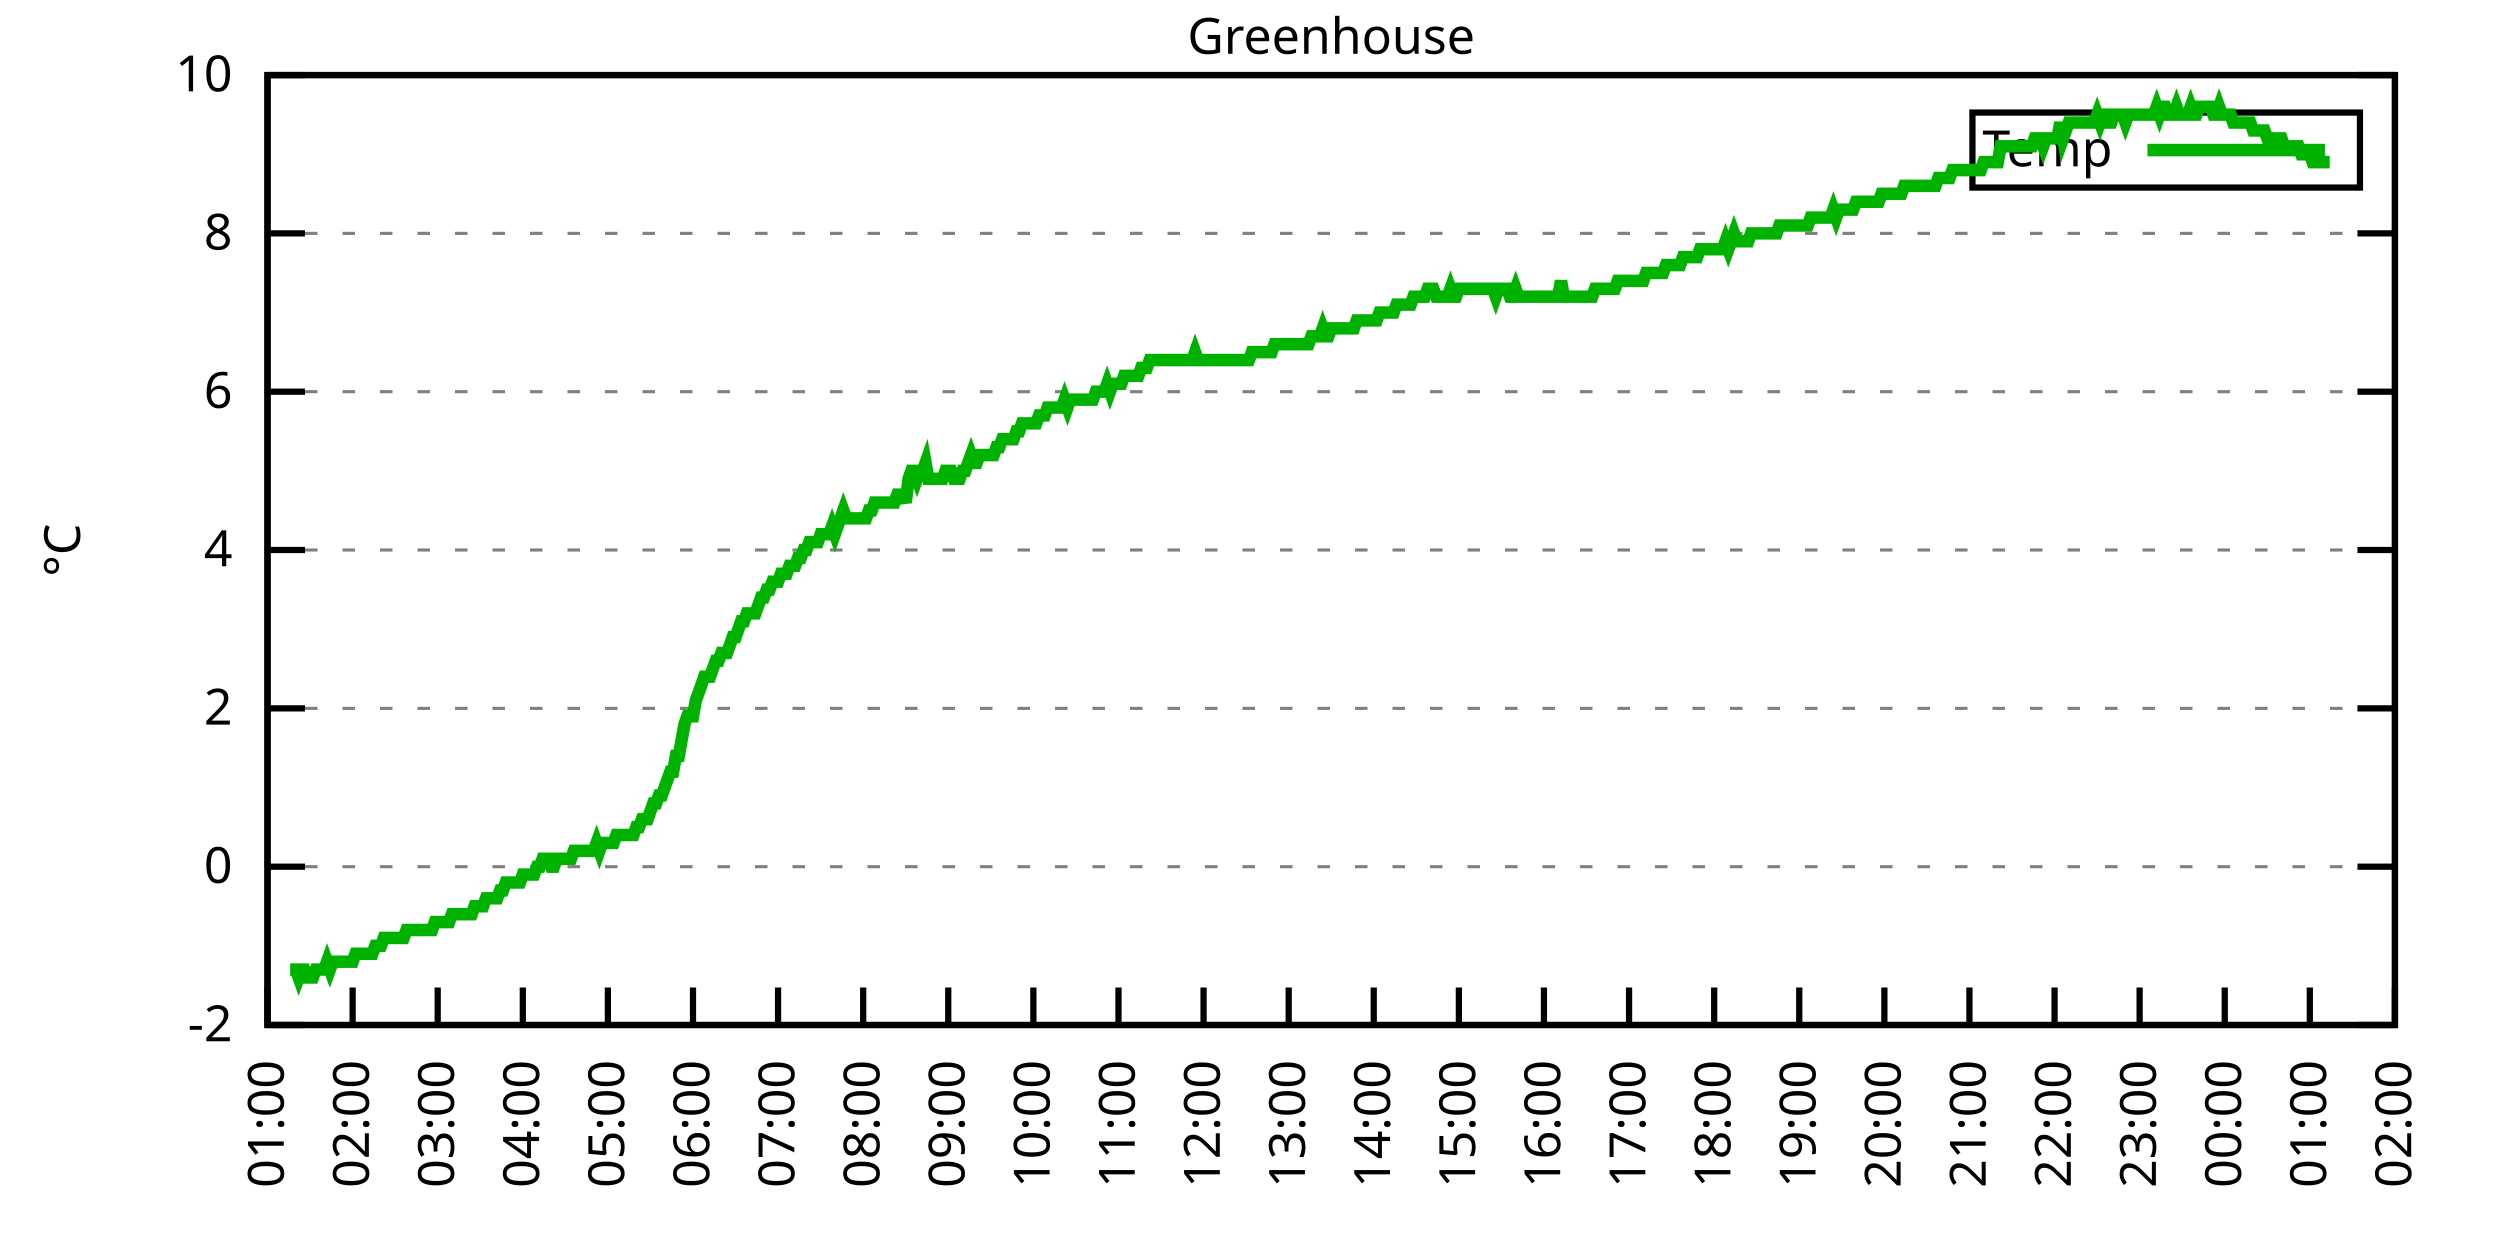
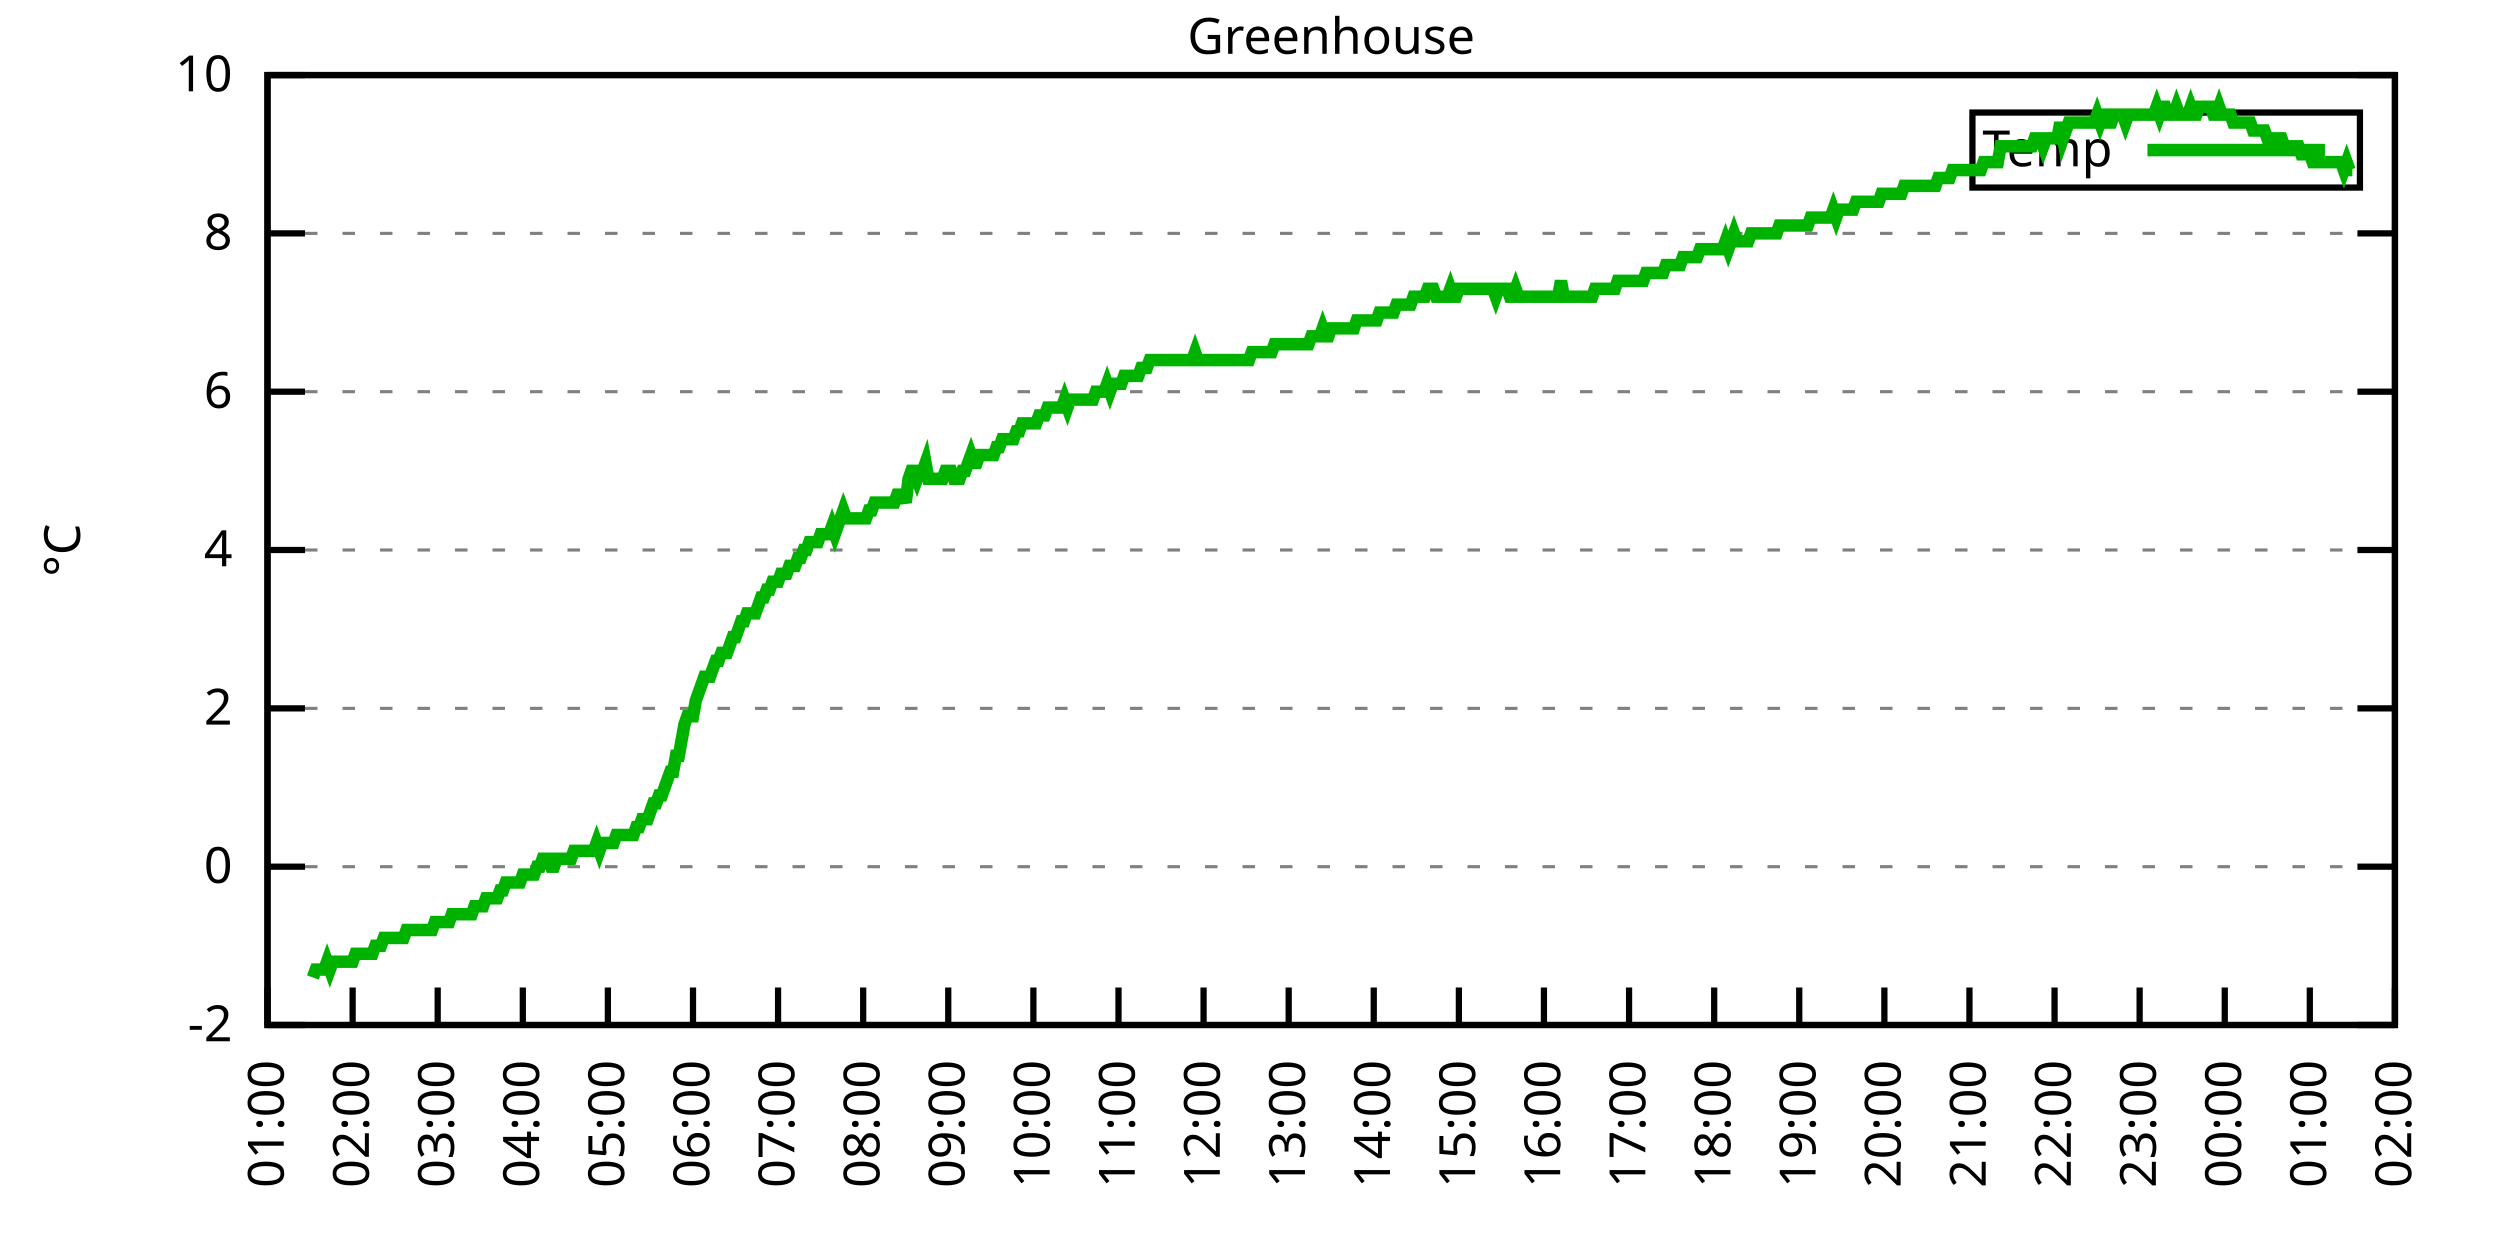
<svg xmlns="http://www.w3.org/2000/svg" xmlns:xlink="http://www.w3.org/1999/xlink" width="400" height="200" viewBox="0 0 400 200">
  <g id="gnuplot_canvas">
    <rect x="0" y="0" width="400" height="200" fill="none" />
    <defs>
      <circle id="gpDot" r="0.5" stroke-width="0.5" stroke="currentColor" />
      <path id="gpPt0" stroke-width="0.333" stroke="currentColor" d="M-1,0 h2 M0,-1 v2" />
      <path id="gpPt1" stroke-width="0.333" stroke="currentColor" d="M-1,-1 L1,1 M1,-1 L-1,1" />
      <path id="gpPt2" stroke-width="0.333" stroke="currentColor" d="M-1,0 L1,0 M0,-1 L0,1 M-1,-1 L1,1 M-1,1 L1,-1" />
      <rect id="gpPt3" stroke-width="0.333" stroke="currentColor" x="-1" y="-1" width="2" height="2" />
      <rect id="gpPt4" stroke-width="0.333" stroke="currentColor" fill="currentColor" x="-1" y="-1" width="2" height="2" />
      <circle id="gpPt5" stroke-width="0.333" stroke="currentColor" cx="0" cy="0" r="1" />
      <use xlink:href="#gpPt5" id="gpPt6" fill="currentColor" stroke="none" />
      <path id="gpPt7" stroke-width="0.333" stroke="currentColor" d="M0,-1.33 L-1.33,0.67 L1.33,0.67 z" />
      <use xlink:href="#gpPt7" id="gpPt8" fill="currentColor" stroke="none" />
      <use xlink:href="#gpPt7" id="gpPt9" stroke="currentColor" transform="rotate(180)" />
      <use xlink:href="#gpPt9" id="gpPt10" fill="currentColor" stroke="none" />
      <use xlink:href="#gpPt3" id="gpPt11" stroke="currentColor" transform="rotate(45)" />
      <use xlink:href="#gpPt11" id="gpPt12" fill="currentColor" stroke="none" />
      <path id="gpPt13" stroke-width="0.333" stroke="currentColor" d="M0,1.330 L1.265,0.411 L0.782,-1.067 L-0.782,-1.076 L-1.265,0.411 z" />
      <use xlink:href="#gpPt13" id="gpPt14" fill="currentColor" stroke="none" />
      <filter id="textbox" filterUnits="objectBoundingBox" x="0" y="0" height="1" width="1">
        <feFlood flood-color="white" flood-opacity="1" result="bgnd" />
        <feComposite in="SourceGraphic" in2="bgnd" operator="atop" />
      </filter>
      <filter id="greybox" filterUnits="objectBoundingBox" x="0" y="0" height="1" width="1">
        <feFlood flood-color="lightgrey" flood-opacity="1" result="grey" />
        <feComposite in="SourceGraphic" in2="grey" operator="atop" />
      </filter>
    </defs>
    <g fill="none" color="white" stroke="currentColor" stroke-width="1.00" stroke-linecap="butt" stroke-linejoin="miter">
</g>
    <g fill="none" color="black" stroke="currentColor" stroke-width="1.00" stroke-linecap="butt" stroke-linejoin="miter">
      <g stroke="none" shape-rendering="crispEdges">
        <polygon fill="rgb(255, 255, 255)" points="42.80,164.00 383.18,164.00 383.18,12.02 42.80,12.02 " />
      </g>
    </g>
    <g fill="none" color="black" stroke="currentColor" stroke-width="1.00" stroke-linecap="butt" stroke-linejoin="miter">
</g>
    <g fill="none" color="black" stroke="black" stroke-width="0.50" stroke-linecap="butt" stroke-linejoin="miter">
</g>
    <g fill="none" color="gray" stroke="currentColor" stroke-width="0.50" stroke-linecap="butt" stroke-linejoin="miter">
      <path stroke="gray" stroke-dasharray="2,4" class="gridline" d="M42.80,164.00 L383.19,164.00  " />
    </g>
    <g fill="none" color="gray" stroke="gray" stroke-width="1.00" stroke-linecap="butt" stroke-linejoin="miter">
</g>
    <g fill="none" color="black" stroke="currentColor" stroke-width="1.00" stroke-linecap="butt" stroke-linejoin="miter">
      <path stroke="black" d="M42.80,164.00 L48.80,164.00 M383.19,164.00 L377.19,164.00  " />
      <g transform="translate(37.20,166.60)" stroke="none" fill="black" font-family="Sans" font-size="8.00" text-anchor="end">
        <text>
          <tspan font-family="Sans">-2</tspan>
        </text>
      </g>
    </g>
    <g fill="none" color="black" stroke="currentColor" stroke-width="1.00" stroke-linecap="butt" stroke-linejoin="miter">
</g>
    <g fill="none" color="black" stroke="black" stroke-width="0.50" stroke-linecap="butt" stroke-linejoin="miter">
</g>
    <g fill="none" color="gray" stroke="currentColor" stroke-width="0.50" stroke-linecap="butt" stroke-linejoin="miter">
      <path stroke="gray" stroke-dasharray="2,4" class="gridline" d="M42.80,138.67 L383.19,138.67  " />
    </g>
    <g fill="none" color="gray" stroke="gray" stroke-width="1.00" stroke-linecap="butt" stroke-linejoin="miter">
</g>
    <g fill="none" color="black" stroke="currentColor" stroke-width="1.00" stroke-linecap="butt" stroke-linejoin="miter">
      <path stroke="black" d="M42.80,138.67 L48.80,138.67 M383.19,138.67 L377.19,138.67  " />
      <g transform="translate(37.20,141.27)" stroke="none" fill="black" font-family="Sans" font-size="8.00" text-anchor="end">
        <text>
          <tspan font-family="Sans"> 0</tspan>
        </text>
      </g>
    </g>
    <g fill="none" color="black" stroke="currentColor" stroke-width="1.00" stroke-linecap="butt" stroke-linejoin="miter">
</g>
    <g fill="none" color="black" stroke="black" stroke-width="0.50" stroke-linecap="butt" stroke-linejoin="miter">
</g>
    <g fill="none" color="gray" stroke="currentColor" stroke-width="0.50" stroke-linecap="butt" stroke-linejoin="miter">
      <path stroke="gray" stroke-dasharray="2,4" class="gridline" d="M42.80,113.34 L383.19,113.34  " />
    </g>
    <g fill="none" color="gray" stroke="gray" stroke-width="1.00" stroke-linecap="butt" stroke-linejoin="miter">
</g>
    <g fill="none" color="black" stroke="currentColor" stroke-width="1.00" stroke-linecap="butt" stroke-linejoin="miter">
      <path stroke="black" d="M42.80,113.34 L48.80,113.34 M383.19,113.34 L377.19,113.34  " />
      <g transform="translate(37.20,115.94)" stroke="none" fill="black" font-family="Sans" font-size="8.00" text-anchor="end">
        <text>
          <tspan font-family="Sans"> 2</tspan>
        </text>
      </g>
    </g>
    <g fill="none" color="black" stroke="currentColor" stroke-width="1.00" stroke-linecap="butt" stroke-linejoin="miter">
</g>
    <g fill="none" color="black" stroke="black" stroke-width="0.50" stroke-linecap="butt" stroke-linejoin="miter">
</g>
    <g fill="none" color="gray" stroke="currentColor" stroke-width="0.50" stroke-linecap="butt" stroke-linejoin="miter">
      <path stroke="gray" stroke-dasharray="2,4" class="gridline" d="M42.80,88.00 L383.19,88.00  " />
    </g>
    <g fill="none" color="gray" stroke="gray" stroke-width="1.00" stroke-linecap="butt" stroke-linejoin="miter">
</g>
    <g fill="none" color="black" stroke="currentColor" stroke-width="1.00" stroke-linecap="butt" stroke-linejoin="miter">
      <path stroke="black" d="M42.80,88.00 L48.80,88.00 M383.19,88.00 L377.19,88.00  " />
      <g transform="translate(37.20,90.60)" stroke="none" fill="black" font-family="Sans" font-size="8.00" text-anchor="end">
        <text>
          <tspan font-family="Sans"> 4</tspan>
        </text>
      </g>
    </g>
    <g fill="none" color="black" stroke="currentColor" stroke-width="1.00" stroke-linecap="butt" stroke-linejoin="miter">
</g>
    <g fill="none" color="black" stroke="black" stroke-width="0.50" stroke-linecap="butt" stroke-linejoin="miter">
</g>
    <g fill="none" color="gray" stroke="currentColor" stroke-width="0.50" stroke-linecap="butt" stroke-linejoin="miter">
      <path stroke="gray" stroke-dasharray="2,4" class="gridline" d="M42.80,62.67 L383.19,62.67  " />
    </g>
    <g fill="none" color="gray" stroke="gray" stroke-width="1.00" stroke-linecap="butt" stroke-linejoin="miter">
</g>
    <g fill="none" color="black" stroke="currentColor" stroke-width="1.00" stroke-linecap="butt" stroke-linejoin="miter">
      <path stroke="black" d="M42.80,62.67 L48.80,62.67 M383.19,62.67 L377.19,62.67  " />
      <g transform="translate(37.20,65.27)" stroke="none" fill="black" font-family="Sans" font-size="8.00" text-anchor="end">
        <text>
          <tspan font-family="Sans"> 6</tspan>
        </text>
      </g>
    </g>
    <g fill="none" color="black" stroke="currentColor" stroke-width="1.00" stroke-linecap="butt" stroke-linejoin="miter">
</g>
    <g fill="none" color="black" stroke="black" stroke-width="0.50" stroke-linecap="butt" stroke-linejoin="miter">
</g>
    <g fill="none" color="gray" stroke="currentColor" stroke-width="0.50" stroke-linecap="butt" stroke-linejoin="miter">
      <path stroke="gray" stroke-dasharray="2,4" class="gridline" d="M42.80,37.34 L383.19,37.34  " />
    </g>
    <g fill="none" color="gray" stroke="gray" stroke-width="1.00" stroke-linecap="butt" stroke-linejoin="miter">
</g>
    <g fill="none" color="black" stroke="currentColor" stroke-width="1.00" stroke-linecap="butt" stroke-linejoin="miter">
      <path stroke="black" d="M42.80,37.34 L48.80,37.34 M383.19,37.34 L377.19,37.34  " />
      <g transform="translate(37.20,39.94)" stroke="none" fill="black" font-family="Sans" font-size="8.00" text-anchor="end">
        <text>
          <tspan font-family="Sans"> 8</tspan>
        </text>
      </g>
    </g>
    <g fill="none" color="black" stroke="currentColor" stroke-width="1.00" stroke-linecap="butt" stroke-linejoin="miter">
</g>
    <g fill="none" color="black" stroke="black" stroke-width="0.50" stroke-linecap="butt" stroke-linejoin="miter">
</g>
    <g fill="none" color="gray" stroke="currentColor" stroke-width="0.50" stroke-linecap="butt" stroke-linejoin="miter">
      <path stroke="gray" stroke-dasharray="2,4" class="gridline" d="M42.80,12.01 L383.19,12.01  " />
    </g>
    <g fill="none" color="gray" stroke="gray" stroke-width="1.00" stroke-linecap="butt" stroke-linejoin="miter">
</g>
    <g fill="none" color="black" stroke="currentColor" stroke-width="1.00" stroke-linecap="butt" stroke-linejoin="miter">
      <path stroke="black" d="M42.80,12.01 L48.80,12.01 M383.19,12.01 L377.19,12.01  " />
      <g transform="translate(37.20,14.61)" stroke="none" fill="black" font-family="Sans" font-size="8.00" text-anchor="end">
        <text>
          <tspan font-family="Sans"> 10</tspan>
        </text>
      </g>
    </g>
    <g fill="none" color="black" stroke="currentColor" stroke-width="1.00" stroke-linecap="butt" stroke-linejoin="miter">
      <path stroke="black" d="M42.80,164.00 L42.80,158.00  " />
      <g transform="translate(45.40,169.60) rotate(270.00)" stroke="none" fill="black" font-family="Sans" font-size="8.00" text-anchor="end">
        <text>
          <tspan font-family="Sans">01:00</tspan>
        </text>
      </g>
    </g>
    <g fill="none" color="black" stroke="currentColor" stroke-width="1.00" stroke-linecap="butt" stroke-linejoin="miter">
      <path stroke="black" d="M56.42,164.00 L56.42,158.00  " />
      <g transform="translate(59.02,169.60) rotate(270.00)" stroke="none" fill="black" font-family="Sans" font-size="8.00" text-anchor="end">
        <text>
          <tspan font-family="Sans">02:00</tspan>
        </text>
      </g>
    </g>
    <g fill="none" color="black" stroke="currentColor" stroke-width="1.00" stroke-linecap="butt" stroke-linejoin="miter">
      <path stroke="black" d="M70.03,164.00 L70.03,158.00  " />
      <g transform="translate(72.63,169.60) rotate(270.00)" stroke="none" fill="black" font-family="Sans" font-size="8.00" text-anchor="end">
        <text>
          <tspan font-family="Sans">03:00</tspan>
        </text>
      </g>
    </g>
    <g fill="none" color="black" stroke="currentColor" stroke-width="1.00" stroke-linecap="butt" stroke-linejoin="miter">
      <path stroke="black" d="M83.65,164.00 L83.65,158.00  " />
      <g transform="translate(86.25,169.60) rotate(270.00)" stroke="none" fill="black" font-family="Sans" font-size="8.00" text-anchor="end">
        <text>
          <tspan font-family="Sans">04:00</tspan>
        </text>
      </g>
    </g>
    <g fill="none" color="black" stroke="currentColor" stroke-width="1.00" stroke-linecap="butt" stroke-linejoin="miter">
      <path stroke="black" d="M97.26,164.00 L97.26,158.00  " />
      <g transform="translate(99.86,169.60) rotate(270.00)" stroke="none" fill="black" font-family="Sans" font-size="8.00" text-anchor="end">
        <text>
          <tspan font-family="Sans">05:00</tspan>
        </text>
      </g>
    </g>
    <g fill="none" color="black" stroke="currentColor" stroke-width="1.00" stroke-linecap="butt" stroke-linejoin="miter">
      <path stroke="black" d="M110.88,164.00 L110.88,158.00  " />
      <g transform="translate(113.48,169.60) rotate(270.00)" stroke="none" fill="black" font-family="Sans" font-size="8.00" text-anchor="end">
        <text>
          <tspan font-family="Sans">06:00</tspan>
        </text>
      </g>
    </g>
    <g fill="none" color="black" stroke="currentColor" stroke-width="1.00" stroke-linecap="butt" stroke-linejoin="miter">
      <path stroke="black" d="M124.49,164.00 L124.49,158.00  " />
      <g transform="translate(127.09,169.60) rotate(270.00)" stroke="none" fill="black" font-family="Sans" font-size="8.00" text-anchor="end">
        <text>
          <tspan font-family="Sans">07:00</tspan>
        </text>
      </g>
    </g>
    <g fill="none" color="black" stroke="currentColor" stroke-width="1.00" stroke-linecap="butt" stroke-linejoin="miter">
      <path stroke="black" d="M138.11,164.00 L138.11,158.00  " />
      <g transform="translate(140.71,169.60) rotate(270.00)" stroke="none" fill="black" font-family="Sans" font-size="8.00" text-anchor="end">
        <text>
          <tspan font-family="Sans">08:00</tspan>
        </text>
      </g>
    </g>
    <g fill="none" color="black" stroke="currentColor" stroke-width="1.00" stroke-linecap="butt" stroke-linejoin="miter">
      <path stroke="black" d="M151.72,164.00 L151.72,158.00  " />
      <g transform="translate(154.32,169.60) rotate(270.00)" stroke="none" fill="black" font-family="Sans" font-size="8.00" text-anchor="end">
        <text>
          <tspan font-family="Sans">09:00</tspan>
        </text>
      </g>
    </g>
    <g fill="none" color="black" stroke="currentColor" stroke-width="1.00" stroke-linecap="butt" stroke-linejoin="miter">
      <path stroke="black" d="M165.34,164.00 L165.34,158.00  " />
      <g transform="translate(167.94,169.60) rotate(270.00)" stroke="none" fill="black" font-family="Sans" font-size="8.00" text-anchor="end">
        <text>
          <tspan font-family="Sans">10:00</tspan>
        </text>
      </g>
    </g>
    <g fill="none" color="black" stroke="currentColor" stroke-width="1.00" stroke-linecap="butt" stroke-linejoin="miter">
      <path stroke="black" d="M178.96,164.00 L178.96,158.00  " />
      <g transform="translate(181.56,169.60) rotate(270.00)" stroke="none" fill="black" font-family="Sans" font-size="8.00" text-anchor="end">
        <text>
          <tspan font-family="Sans">11:00</tspan>
        </text>
      </g>
    </g>
    <g fill="none" color="black" stroke="currentColor" stroke-width="1.00" stroke-linecap="butt" stroke-linejoin="miter">
      <path stroke="black" d="M192.57,164.00 L192.57,158.00  " />
      <g transform="translate(195.17,169.60) rotate(270.00)" stroke="none" fill="black" font-family="Sans" font-size="8.00" text-anchor="end">
        <text>
          <tspan font-family="Sans">12:00</tspan>
        </text>
      </g>
    </g>
    <g fill="none" color="black" stroke="currentColor" stroke-width="1.00" stroke-linecap="butt" stroke-linejoin="miter">
      <path stroke="black" d="M206.19,164.00 L206.19,158.00  " />
      <g transform="translate(208.79,169.60) rotate(270.00)" stroke="none" fill="black" font-family="Sans" font-size="8.00" text-anchor="end">
        <text>
          <tspan font-family="Sans">13:00</tspan>
        </text>
      </g>
    </g>
    <g fill="none" color="black" stroke="currentColor" stroke-width="1.00" stroke-linecap="butt" stroke-linejoin="miter">
      <path stroke="black" d="M219.80,164.00 L219.80,158.00  " />
      <g transform="translate(222.40,169.60) rotate(270.00)" stroke="none" fill="black" font-family="Sans" font-size="8.00" text-anchor="end">
        <text>
          <tspan font-family="Sans">14:00</tspan>
        </text>
      </g>
    </g>
    <g fill="none" color="black" stroke="currentColor" stroke-width="1.00" stroke-linecap="butt" stroke-linejoin="miter">
      <path stroke="black" d="M233.42,164.00 L233.42,158.00  " />
      <g transform="translate(236.02,169.60) rotate(270.00)" stroke="none" fill="black" font-family="Sans" font-size="8.00" text-anchor="end">
        <text>
          <tspan font-family="Sans">15:00</tspan>
        </text>
      </g>
    </g>
    <g fill="none" color="black" stroke="currentColor" stroke-width="1.00" stroke-linecap="butt" stroke-linejoin="miter">
      <path stroke="black" d="M247.03,164.00 L247.03,158.00  " />
      <g transform="translate(249.63,169.60) rotate(270.00)" stroke="none" fill="black" font-family="Sans" font-size="8.00" text-anchor="end">
        <text>
          <tspan font-family="Sans">16:00</tspan>
        </text>
      </g>
    </g>
    <g fill="none" color="black" stroke="currentColor" stroke-width="1.00" stroke-linecap="butt" stroke-linejoin="miter">
      <path stroke="black" d="M260.65,164.00 L260.65,158.00  " />
      <g transform="translate(263.25,169.60) rotate(270.00)" stroke="none" fill="black" font-family="Sans" font-size="8.00" text-anchor="end">
        <text>
          <tspan font-family="Sans">17:00</tspan>
        </text>
      </g>
    </g>
    <g fill="none" color="black" stroke="currentColor" stroke-width="1.00" stroke-linecap="butt" stroke-linejoin="miter">
      <path stroke="black" d="M274.27,164.00 L274.27,158.00  " />
      <g transform="translate(276.87,169.60) rotate(270.00)" stroke="none" fill="black" font-family="Sans" font-size="8.00" text-anchor="end">
        <text>
          <tspan font-family="Sans">18:00</tspan>
        </text>
      </g>
    </g>
    <g fill="none" color="black" stroke="currentColor" stroke-width="1.00" stroke-linecap="butt" stroke-linejoin="miter">
      <path stroke="black" d="M287.88,164.00 L287.88,158.00  " />
      <g transform="translate(290.48,169.60) rotate(270.00)" stroke="none" fill="black" font-family="Sans" font-size="8.00" text-anchor="end">
        <text>
          <tspan font-family="Sans">19:00</tspan>
        </text>
      </g>
    </g>
    <g fill="none" color="black" stroke="currentColor" stroke-width="1.00" stroke-linecap="butt" stroke-linejoin="miter">
      <path stroke="black" d="M301.50,164.00 L301.50,158.00  " />
      <g transform="translate(304.10,169.60) rotate(270.00)" stroke="none" fill="black" font-family="Sans" font-size="8.00" text-anchor="end">
        <text>
          <tspan font-family="Sans">20:00</tspan>
        </text>
      </g>
    </g>
    <g fill="none" color="black" stroke="currentColor" stroke-width="1.00" stroke-linecap="butt" stroke-linejoin="miter">
      <path stroke="black" d="M315.11,164.00 L315.11,158.00  " />
      <g transform="translate(317.71,169.60) rotate(270.00)" stroke="none" fill="black" font-family="Sans" font-size="8.00" text-anchor="end">
        <text>
          <tspan font-family="Sans">21:00</tspan>
        </text>
      </g>
    </g>
    <g fill="none" color="black" stroke="currentColor" stroke-width="1.00" stroke-linecap="butt" stroke-linejoin="miter">
      <path stroke="black" d="M328.73,164.00 L328.73,158.00  " />
      <g transform="translate(331.33,169.60) rotate(270.00)" stroke="none" fill="black" font-family="Sans" font-size="8.00" text-anchor="end">
        <text>
          <tspan font-family="Sans">22:00</tspan>
        </text>
      </g>
    </g>
    <g fill="none" color="black" stroke="currentColor" stroke-width="1.00" stroke-linecap="butt" stroke-linejoin="miter">
      <path stroke="black" d="M342.34,164.00 L342.34,158.00  " />
      <g transform="translate(344.94,169.60) rotate(270.00)" stroke="none" fill="black" font-family="Sans" font-size="8.00" text-anchor="end">
        <text>
          <tspan font-family="Sans">23:00</tspan>
        </text>
      </g>
    </g>
    <g fill="none" color="black" stroke="currentColor" stroke-width="1.00" stroke-linecap="butt" stroke-linejoin="miter">
      <path stroke="black" d="M355.96,164.00 L355.96,158.00  " />
      <g transform="translate(358.56,169.60) rotate(270.00)" stroke="none" fill="black" font-family="Sans" font-size="8.00" text-anchor="end">
        <text>
          <tspan font-family="Sans">00:00</tspan>
        </text>
      </g>
    </g>
    <g fill="none" color="black" stroke="currentColor" stroke-width="1.00" stroke-linecap="butt" stroke-linejoin="miter">
      <path stroke="black" d="M369.57,164.00 L369.57,158.00  " />
      <g transform="translate(372.17,169.60) rotate(270.00)" stroke="none" fill="black" font-family="Sans" font-size="8.00" text-anchor="end">
        <text>
          <tspan font-family="Sans">01:00</tspan>
        </text>
      </g>
    </g>
    <g fill="none" color="black" stroke="currentColor" stroke-width="1.00" stroke-linecap="butt" stroke-linejoin="miter">
      <path stroke="black" d="M383.19,164.00 L383.19,158.00  " />
      <g transform="translate(385.79,169.60) rotate(270.00)" stroke="none" fill="black" font-family="Sans" font-size="8.00" text-anchor="end">
        <text>
          <tspan font-family="Sans">02:00</tspan>
        </text>
      </g>
    </g>
    <g fill="none" color="black" stroke="currentColor" stroke-width="1.00" stroke-linecap="butt" stroke-linejoin="miter">
</g>
    <g fill="none" color="black" stroke="currentColor" stroke-width="1.00" stroke-linecap="butt" stroke-linejoin="miter">
      <path stroke="black" d="M42.80,12.01 L42.80,164.00 L383.19,164.00 L383.19,12.01 L42.80,12.01 Z  " />
    </g>
    <g fill="none" color="black" stroke="currentColor" stroke-width="1.00" stroke-linecap="butt" stroke-linejoin="miter">
</g>
    <g fill="none" color="black" stroke="currentColor" stroke-width="1.00" stroke-linecap="butt" stroke-linejoin="miter">
      <path stroke="black" d="M315.59,30.01 L315.59,18.01 L377.59,18.01 L377.59,30.01 L315.59,30.01 Z  " />
    </g>
    <g id="Greenhouse_plot_1">
      <g fill="none" color="white" stroke="black" stroke-width="2.00" stroke-linecap="butt" stroke-linejoin="miter">
</g>
      <g fill="none" color="black" stroke="currentColor" stroke-width="2.00" stroke-linecap="butt" stroke-linejoin="miter">
        <g transform="translate(337.99,26.61)" stroke="none" fill="black" font-family="Sans" font-size="8.00" text-anchor="end">
          <text>
            <tspan font-family="Sans">Temp</tspan>
          </text>
        </g>
      </g>
      <g fill="none" color="black" stroke="currentColor" stroke-width="2.00" stroke-linecap="butt" stroke-linejoin="miter">
-         <path stroke="rgb(  0, 178,   0)" d="M343.59,24.01 L371.99,24.01 M46.43,155.13 L46.88,155.13 L47.34,155.13 L47.79,156.40 L48.25,155.13 L48.70,155.13   L49.15,156.40 L49.61,156.40 L50.06,156.40 L50.52,155.13 L50.97,155.13 L51.42,155.13 L51.88,155.13 L52.33,153.87   L52.78,155.13 L53.24,153.87 L53.69,153.87 L54.15,153.87 L54.60,153.87 L55.05,153.87 L55.51,153.87 L55.96,153.87   L56.42,153.87 L56.87,152.60 L57.32,152.60 L57.78,152.60 L58.23,152.60 L58.68,152.60 L59.14,152.60 L59.59,152.60   L60.05,151.33 L60.50,151.33 L60.95,151.33 L61.41,150.07 L61.86,150.07 L62.32,150.07 L62.77,150.07 L63.22,150.07   L63.68,150.07 L64.13,150.07 L64.58,150.07 L65.04,148.80 L65.49,148.80 L65.95,148.80 L66.40,148.80 L66.85,148.80   L67.31,148.80 L67.76,148.80 L68.22,148.80 L68.67,148.80 L69.12,148.80 L69.58,147.53 L70.03,147.53 L70.49,147.53   L70.94,147.53 L71.39,147.53 L71.85,147.53 L72.30,146.27 L72.75,146.27 L73.21,146.27 L73.66,146.27 L74.12,146.27   L74.57,146.27 L75.02,146.27 L75.48,146.27 L75.93,145.00 L76.39,145.00 L76.84,145.00 L77.29,145.00 L77.75,143.73   L78.20,143.73 L78.65,143.73 L79.11,143.73 L79.56,143.73 L80.02,142.47 L80.47,142.47 L80.92,141.20 L81.38,141.20   L81.83,141.20 L82.29,141.20 L82.74,141.20 L83.19,141.20 L83.65,139.93 L84.10,139.93 L84.55,139.93 L85.01,139.93   L85.46,139.93 L85.92,138.67 L86.37,138.67 L86.82,137.40 L87.28,137.40 L87.73,137.40 L88.19,138.67 L88.64,138.67   L89.09,137.40 L89.55,137.40 L90.00,137.40 L90.45,137.40 L90.91,137.40 L91.36,137.40 L91.82,136.14 L92.27,136.14   L92.72,136.14 L93.18,136.14 L93.63,136.14 L94.09,136.14 L94.54,136.14 L94.99,136.14 L95.45,134.87 L95.90,136.14   L96.35,134.87 L96.81,134.87 L97.26,134.87 L97.72,134.87 L98.17,134.87 L98.62,133.60 L99.08,133.60 L99.53,133.60   L99.99,133.60 L100.44,133.60 L100.89,133.60 L101.35,133.60 L101.80,132.34 L102.25,132.34 L102.71,131.07 L103.16,131.07   L103.62,131.07 L104.07,129.80 L104.52,128.54 L104.98,128.54 L105.43,127.27 L105.89,127.27 L106.34,126.00 L106.79,124.74   L107.25,123.47 L107.70,123.47 L108.15,120.94 L108.61,120.94 L109.06,118.40 L109.52,115.87 L109.97,114.60 L110.42,114.60   L110.88,114.60 L111.33,112.07 L111.79,110.80 L112.24,109.54 L112.69,108.27 L113.15,108.27 L113.60,108.27 L114.05,107.00   L114.51,105.74 L114.96,105.74 L115.42,104.47 L115.87,104.47 L116.32,104.47 L116.78,103.20 L117.23,101.94 L117.69,101.94   L118.14,100.67 L118.59,99.40 L119.05,99.40 L119.50,98.14 L119.96,98.14 L120.41,98.14 L120.86,98.14 L121.32,96.87   L121.77,95.60 L122.22,95.60 L122.68,94.34 L123.13,94.34 L123.59,93.07 L124.04,93.07 L124.49,93.07 L124.95,91.80   L125.40,91.80 L125.86,91.80 L126.31,90.54 L126.76,90.54 L127.22,90.54 L127.67,89.27 L128.12,89.27 L128.58,88.00   L129.03,88.00 L129.49,86.74 L129.94,86.74 L130.39,86.74 L130.85,86.74 L131.30,85.47 L131.76,85.47 L132.21,85.47   L132.66,85.47 L133.12,84.21 L133.57,85.47 L134.02,84.21 L134.48,82.94 L134.93,81.67 L135.39,82.94 L135.84,82.94   L136.29,82.94 L136.75,82.94 L137.20,82.94 L137.66,82.94 L138.11,82.94 L138.56,82.94 L139.02,81.67 L139.47,81.67   L139.92,80.41 L140.38,80.41 L140.83,80.41 L141.29,80.41 L141.74,80.41 L142.19,80.41 L142.65,80.41 L143.10,80.41   L143.56,79.14 L144.01,79.14 L144.46,79.14 L144.92,80.41 L145.37,76.61 L145.82,75.34 L146.28,75.34 L146.73,76.61   L147.19,75.34 L147.64,75.34 L148.09,74.07 L148.55,76.61 L149.00,76.61 L149.46,76.61 L149.91,76.61 L150.36,76.61   L150.82,76.61 L151.27,75.34 L151.72,75.34 L152.18,75.34 L152.63,76.61 L153.09,76.61 L153.54,76.61 L153.99,75.34   L154.45,75.34 L154.90,74.07 L155.36,72.81 L155.81,74.07 L156.26,74.07 L156.72,72.81 L157.17,72.81 L157.62,72.81   L158.08,72.81 L158.53,72.81 L158.99,72.81 L159.44,71.54 L159.89,71.54 L160.35,70.27 L160.80,70.27 L161.26,70.27   L161.71,70.27 L162.16,70.27 L162.62,69.01 L163.07,69.01 L163.52,67.74 L163.98,67.74 L164.43,67.74 L164.89,67.74   L165.34,67.74 L165.79,67.74 L166.25,66.47 L166.70,66.47 L167.16,66.47 L167.61,65.21 L168.06,65.21 L168.52,65.21   L168.97,65.21 L169.43,65.21 L169.88,65.21 L170.33,63.94 L170.79,65.21 L171.24,63.94 L171.69,63.94 L172.15,63.94   L172.60,63.94 L173.06,63.94 L173.51,63.94 L173.96,63.94 L174.42,63.94 L174.87,63.94 L175.33,62.67 L175.78,62.67   L176.23,62.67 L176.69,62.67 L177.14,61.41 L177.59,62.67 L178.05,61.41 L178.50,61.41 L178.96,61.41 L179.41,61.41   L179.86,60.14 L180.32,60.14 L180.77,60.14 L181.23,60.14 L181.68,60.14 L182.13,60.14 L182.59,58.87 L183.04,58.87   L183.49,58.87 L183.95,57.61 L184.40,57.61 L184.86,57.61 L185.31,57.61 L185.76,57.61 L186.22,57.61 L186.67,57.61   L187.13,57.61 L187.58,57.61 L188.03,57.61 L188.49,57.61 L188.94,57.61 L189.39,57.61 L189.85,57.61 L190.30,57.61   L190.76,57.61 L191.21,56.34 L191.66,57.61 L192.12,57.61 L192.57,57.61 L193.03,57.61 L193.48,57.61 L193.93,57.61   L194.39,57.61 L194.84,57.61 L195.29,57.61 L195.75,57.61 L196.20,57.61 L196.66,57.61 L197.11,57.61 L197.56,57.61   L198.02,57.61 L198.47,57.61 L198.93,57.61 L199.38,57.61 L199.83,57.61 L200.29,56.34 L200.74,56.34 L201.19,56.34   L201.65,56.34 L202.10,56.34 L202.56,56.34 L203.01,56.34 L203.46,56.34 L203.92,55.07 L204.37,55.07 L204.83,55.07   L205.28,55.07 L205.73,55.07 L206.19,55.07 L206.64,55.07 L207.09,55.07 L207.55,55.07 L208.00,55.07 L208.46,55.07   L208.91,55.07 L209.36,55.07 L209.82,53.81 L210.27,53.81 L210.73,53.81 L211.18,53.81 L211.63,52.54 L212.09,53.81   L212.54,53.81 L213.00,52.54 L213.45,52.54 L213.90,52.54 L214.36,52.54 L214.81,52.54 L215.26,52.54 L215.72,52.54   L216.17,52.54 L216.63,52.54 L217.08,51.27 L217.53,51.27 L217.99,51.27 L218.44,51.27 L218.90,51.27 L219.35,51.27   L219.80,51.27 L220.26,51.27 L220.71,50.01 L221.16,50.01 L221.62,50.01 L222.07,50.01 L222.53,50.01 L222.98,50.01   L223.43,48.74 L223.89,48.74 L224.34,48.74 L224.80,48.74 L225.25,48.74 L225.70,48.74 L226.16,47.47 L226.61,47.47   L227.06,47.47 L227.52,47.47 L227.97,47.47 L228.43,46.21 L228.88,46.21 L229.33,46.21 L229.79,47.47 L230.24,47.47   L230.70,47.47 L231.15,47.47 L231.60,47.47 L232.06,46.21 L232.51,47.47 L232.96,47.47 L233.42,46.21 L233.87,46.21   L234.33,46.21 L234.78,46.21 L235.23,46.21 L235.69,46.21 L236.14,46.21 L236.60,46.21 L237.05,46.21 L237.50,46.21   L237.96,46.21 L238.41,46.21 L238.86,46.21 L239.32,47.47 L239.77,46.21 L240.23,46.21 L240.68,46.21 L241.13,46.21   L241.59,47.47 L242.04,47.47 L242.50,46.21 L242.95,47.47 L243.40,47.47 L243.86,47.47 L244.31,47.47 L244.76,47.47   L245.22,47.47 L245.67,47.47 L246.13,47.47 L246.58,47.47 L247.03,47.47 L247.49,47.47 L247.94,47.47 L248.40,47.47   L248.85,47.47 L249.30,47.47 L249.76,44.94 L250.21,47.47 L250.66,47.47 L251.12,47.47 L251.57,47.47 L252.03,47.47   L252.48,47.47 L252.93,47.47 L253.39,47.47 L253.84,47.47 L254.30,47.47 L254.75,47.47 L255.20,46.21 L255.66,46.21   L256.11,46.21 L256.56,46.21 L257.02,46.21 L257.47,46.21 L257.93,46.21 L258.38,46.21 L258.83,44.94 L259.29,44.94   L259.74,44.94 L260.20,44.94 L260.65,44.94 L261.10,44.94 L261.56,44.94 L262.01,44.94 L262.47,44.94 L262.92,44.94   L263.37,43.67 L263.83,43.67 L264.28,43.67 L264.73,43.67 L265.19,43.67 L265.64,43.67 L266.10,43.67 L266.55,42.41   L267.00,42.41 L267.46,42.41 L267.91,42.41 L268.37,42.41 L268.82,42.41 L269.27,41.14 L269.73,41.14 L270.18,41.14   L270.63,41.14 L271.09,41.14 L271.54,41.14 L272.00,39.87 L272.45,39.87 L272.90,39.87 L273.36,39.87 L273.81,39.87   L274.27,39.87 L274.72,39.87 L275.17,39.87 L275.63,39.87 L276.08,38.61 L276.53,39.87 L276.99,38.61 L277.44,37.34   L277.90,38.61 L278.35,38.61 L278.80,38.61 L279.26,38.61 L279.71,38.61 L280.17,37.34 L280.62,37.34 L281.07,37.34   L281.53,37.34 L281.98,37.34 L282.43,37.34 L282.89,37.34 L283.34,37.34 L283.80,37.34 L284.25,37.34 L284.70,36.08   L285.16,36.08 L285.61,36.08 L286.07,36.08 L286.52,36.08 L286.97,36.08 L287.43,36.08 L287.88,36.08 L288.33,36.08   L288.79,36.08 L289.24,36.08 L289.70,34.81 L290.15,34.81 L290.60,34.81 L291.06,34.81 L291.51,34.81 L291.97,34.81   L292.42,34.81 L292.87,34.81 L293.33,33.54 L293.78,34.81 L294.23,33.54 L294.69,33.54 L295.14,33.54 L295.60,33.54   L296.05,33.54 L296.50,33.54 L296.96,32.28 L297.41,32.28 L297.87,32.28 L298.32,32.28 L298.77,32.28 L299.23,32.28   L299.68,32.28 L300.13,32.28 L300.59,32.28 L301.04,31.01 L301.50,31.01 L301.95,31.01 L302.40,31.01 L303.31,31.01   L303.77,31.01 L304.22,31.01 L304.67,29.74 L305.13,29.74 L305.58,29.74 L306.03,29.74 L306.49,29.74 L306.94,29.74   L307.40,29.74 L307.85,29.74 L308.30,29.74 L308.76,29.74 L309.21,29.74 L309.67,29.74 L310.12,28.48 L310.57,28.48   L311.03,28.48 L311.48,28.48 L311.94,28.48 L312.39,27.21 L312.84,27.21 L313.30,27.21 L313.75,27.21 L314.20,27.21   L314.66,27.21 L315.11,27.21 L315.57,27.21 L316.02,27.21 L316.47,27.21 L316.93,27.21 L317.38,25.94 L317.84,25.94   L318.29,25.94 L318.74,25.94 L319.20,25.94 L319.65,25.94 L320.10,23.41 L320.33,23.41 L321.01,23.41 L321.47,23.41   L321.92,23.41 L322.37,23.41 L322.83,23.41 L323.28,23.41 L323.74,23.41 L324.19,23.41 L324.64,23.41 L325.10,23.41   L325.55,22.14 L326.00,22.14 L326.46,22.14 L326.91,23.41 L327.37,22.14 L327.82,22.14 L328.27,22.14 L328.73,22.14   L329.18,22.14 L329.64,19.61 L330.09,22.14 L330.54,20.88 L331.00,19.61 L331.45,19.61 L331.90,19.61 L332.36,19.61   L332.81,19.61 L333.27,19.61 L333.72,19.61 L334.17,19.61 L334.63,19.61 L335.08,19.61 L335.54,18.34 L335.99,19.61   L336.44,18.34 L336.90,18.34 L337.35,19.61 L337.80,19.61 L338.26,18.34 L338.71,18.34 L339.17,18.34 L339.62,18.34   L340.07,19.61 L340.53,18.34 L340.98,18.34 L341.44,18.34 L341.89,18.34 L342.34,18.34 L342.80,18.34 L343.25,18.34   L343.70,18.34 L344.16,18.34 L344.61,18.34 L345.07,17.08 L345.52,18.34 L345.97,17.08 L346.43,17.08 L346.88,18.34   L347.34,18.34 L347.79,18.34 L348.24,17.08 L348.70,18.34 L349.15,18.34 L349.60,18.34 L350.06,18.34 L350.51,17.08   L350.97,18.34 L351.42,18.34 L351.87,17.08 L352.33,17.08 L352.78,17.08 L353.24,17.08 L353.69,17.08 L354.14,18.34   L354.60,18.34 L355.05,17.08 L355.50,18.34 L355.96,18.34 L356.41,18.34 L356.87,18.34 L357.32,19.61 L357.77,19.61   L358.23,19.61 L358.68,19.61 L359.14,19.61 L359.59,19.61 L360.04,19.61 L360.50,20.88 L360.95,20.88 L361.41,20.88   L361.86,20.88 L362.31,20.88 L362.77,22.14 L363.22,22.14 L363.67,22.14 L364.13,22.14 L364.58,22.14 L365.04,22.14   L365.49,23.41 L365.94,23.41 L366.40,23.41 L366.85,23.41 L367.31,23.41 L367.76,23.41 L368.21,24.68 L368.67,24.68   L369.12,24.68 L369.57,24.68 L370.03,25.94 L370.48,25.94 L370.94,25.94 L371.39,25.94 L371.84,25.94 L372.30,25.94   L372.75,25.94  " />
+         <path stroke="rgb(  0, 178,   0)" d="M343.59,24.01 L371.99,24.01 M50.06,156.40 L50.52,155.13 L50.97,155.13 L51.42,155.13 L51.88,155.13 L52.33,153.87   L52.78,155.13 L53.24,153.87 L53.69,153.87 L54.15,153.87 L54.60,153.87 L55.05,153.87 L55.51,153.87 L55.96,153.87   L56.42,153.87 L56.87,152.60 L57.32,152.60 L57.78,152.60 L58.23,152.60 L58.68,152.60 L59.14,152.60 L59.59,152.60   L60.05,151.33 L60.50,151.33 L60.95,151.33 L61.41,150.07 L61.86,150.07 L62.32,150.07 L62.77,150.07 L63.22,150.07   L63.68,150.07 L64.13,150.07 L64.58,150.07 L65.04,148.80 L65.49,148.80 L65.95,148.80 L66.40,148.80 L66.85,148.80   L67.31,148.80 L67.76,148.80 L68.22,148.80 L68.67,148.80 L69.12,148.80 L69.58,147.53 L70.03,147.53 L70.49,147.53   L70.94,147.53 L71.39,147.53 L71.85,147.53 L72.30,146.27 L72.75,146.27 L73.21,146.27 L73.66,146.27 L74.12,146.27   L74.57,146.27 L75.02,146.27 L75.48,146.27 L75.93,145.00 L76.39,145.00 L76.84,145.00 L77.29,145.00 L77.75,143.73   L78.20,143.73 L78.65,143.73 L79.11,143.73 L79.56,143.73 L80.02,142.47 L80.47,142.47 L80.92,141.20 L81.38,141.20   L81.83,141.20 L82.29,141.20 L82.74,141.20 L83.19,141.20 L83.65,139.93 L84.10,139.93 L84.55,139.93 L85.01,139.93   L85.46,139.93 L85.92,138.67 L86.37,138.67 L86.82,137.40 L87.28,137.40 L87.73,137.40 L88.19,138.67 L88.64,138.67   L89.09,137.40 L89.55,137.40 L90.00,137.40 L90.45,137.40 L90.91,137.40 L91.36,137.40 L91.82,136.14 L92.27,136.14   L92.72,136.14 L93.18,136.14 L93.63,136.14 L94.09,136.14 L94.54,136.14 L94.99,136.14 L95.45,134.87 L95.90,136.14   L96.35,134.87 L96.81,134.87 L97.26,134.87 L97.72,134.87 L98.17,134.87 L98.62,133.60 L99.08,133.60 L99.53,133.60   L99.99,133.60 L100.44,133.60 L100.89,133.60 L101.35,133.60 L101.80,132.34 L102.25,132.34 L102.71,131.07 L103.16,131.07   L103.62,131.07 L104.07,129.80 L104.52,128.54 L104.98,128.54 L105.43,127.27 L105.89,127.27 L106.34,126.00 L106.79,124.74   L107.25,123.47 L107.70,123.47 L108.15,120.94 L108.61,120.94 L109.06,118.40 L109.52,115.87 L109.97,114.60 L110.42,114.60   L110.88,114.60 L111.33,112.07 L111.79,110.80 L112.24,109.54 L112.69,108.27 L113.15,108.27 L113.60,108.27 L114.05,107.00   L114.51,105.74 L114.96,105.74 L115.42,104.47 L115.87,104.47 L116.32,104.47 L116.78,103.20 L117.23,101.94 L117.69,101.94   L118.14,100.67 L118.59,99.40 L119.05,99.40 L119.50,98.14 L119.96,98.14 L120.41,98.14 L120.86,98.14 L121.32,96.87   L121.77,95.60 L122.22,95.60 L122.68,94.34 L123.13,94.34 L123.59,93.07 L124.04,93.07 L124.49,93.07 L124.95,91.80   L125.40,91.80 L125.86,91.80 L126.31,90.54 L126.76,90.54 L127.22,90.54 L127.67,89.27 L128.12,89.27 L128.58,88.00   L129.03,88.00 L129.49,86.74 L129.94,86.74 L130.39,86.74 L130.85,86.74 L131.30,85.47 L131.76,85.47 L132.21,85.47   L132.66,85.47 L133.12,84.21 L133.57,85.47 L134.02,84.21 L134.48,82.94 L134.93,81.67 L135.39,82.94 L135.84,82.94   L136.29,82.94 L136.75,82.94 L137.20,82.94 L137.66,82.94 L138.11,82.94 L138.56,82.94 L139.02,81.67 L139.47,81.67   L139.92,80.41 L140.38,80.41 L140.83,80.41 L141.29,80.41 L141.74,80.41 L142.19,80.41 L142.65,80.41 L143.10,80.41   L143.56,79.14 L144.01,79.14 L144.46,79.14 L144.92,80.41 L145.37,76.61 L145.82,75.34 L146.28,75.34 L146.73,76.61   L147.19,75.34 L147.64,75.34 L148.09,74.07 L148.55,76.61 L149.00,76.61 L149.46,76.61 L149.91,76.61 L150.36,76.61   L150.82,76.61 L151.27,75.34 L151.72,75.34 L152.18,75.34 L152.63,76.61 L153.09,76.61 L153.54,76.61 L153.99,75.34   L154.45,75.34 L154.90,74.07 L155.36,72.81 L155.81,74.07 L156.26,74.07 L156.72,72.81 L157.17,72.81 L157.62,72.81   L158.08,72.81 L158.53,72.81 L158.99,72.81 L159.44,71.54 L159.89,71.54 L160.35,70.27 L160.80,70.27 L161.26,70.27   L161.71,70.27 L162.16,70.27 L162.62,69.01 L163.07,69.01 L163.52,67.74 L163.98,67.74 L164.43,67.74 L164.89,67.74   L165.34,67.74 L165.79,67.74 L166.25,66.47 L166.70,66.47 L167.16,66.47 L167.61,65.21 L168.06,65.21 L168.52,65.21   L168.97,65.21 L169.43,65.21 L169.88,65.21 L170.33,63.94 L170.79,65.21 L171.24,63.94 L171.69,63.94 L172.15,63.94   L172.60,63.94 L173.06,63.94 L173.51,63.94 L173.96,63.94 L174.42,63.94 L174.87,63.94 L175.33,62.67 L175.78,62.67   L176.23,62.67 L176.69,62.67 L177.14,61.41 L177.59,62.67 L178.05,61.41 L178.50,61.41 L178.96,61.41 L179.41,61.41   L179.86,60.14 L180.32,60.14 L180.77,60.14 L181.23,60.14 L181.68,60.14 L182.13,60.14 L182.59,58.87 L183.04,58.87   L183.49,58.87 L183.95,57.61 L184.40,57.61 L184.86,57.61 L185.31,57.61 L185.76,57.61 L186.22,57.61 L186.67,57.61   L187.13,57.61 L187.58,57.61 L188.03,57.61 L188.49,57.61 L188.94,57.61 L189.39,57.61 L189.85,57.61 L190.30,57.61   L190.76,57.61 L191.21,56.34 L191.66,57.61 L192.12,57.61 L192.57,57.61 L193.03,57.61 L193.48,57.61 L193.93,57.61   L194.39,57.61 L194.84,57.61 L195.29,57.61 L195.75,57.61 L196.20,57.61 L196.66,57.61 L197.11,57.61 L197.56,57.61   L198.02,57.61 L198.47,57.61 L198.93,57.61 L199.38,57.61 L199.83,57.61 L200.29,56.34 L200.74,56.34 L201.19,56.34   L201.65,56.34 L202.10,56.34 L202.56,56.34 L203.01,56.34 L203.46,56.34 L203.92,55.07 L204.37,55.07 L204.83,55.07   L205.28,55.07 L205.73,55.07 L206.19,55.07 L206.64,55.07 L207.09,55.07 L207.55,55.07 L208.00,55.07 L208.46,55.07   L208.91,55.07 L209.36,55.07 L209.82,53.81 L210.27,53.81 L210.73,53.81 L211.18,53.81 L211.63,52.54 L212.09,53.81   L212.54,53.81 L213.00,52.54 L213.45,52.54 L213.90,52.54 L214.36,52.54 L214.81,52.54 L215.26,52.54 L215.72,52.54   L216.17,52.54 L216.63,52.54 L217.08,51.27 L217.53,51.27 L217.99,51.27 L218.44,51.27 L218.90,51.27 L219.35,51.27   L219.80,51.27 L220.26,51.27 L220.71,50.01 L221.16,50.01 L221.62,50.01 L222.07,50.01 L222.53,50.01 L222.98,50.01   L223.43,48.74 L223.89,48.74 L224.34,48.74 L224.80,48.74 L225.25,48.74 L225.70,48.74 L226.16,47.47 L226.61,47.47   L227.06,47.47 L227.52,47.47 L227.97,47.47 L228.43,46.21 L228.88,46.21 L229.33,46.21 L229.79,47.47 L230.24,47.47   L230.70,47.47 L231.15,47.47 L231.60,47.47 L232.06,46.21 L232.51,47.47 L232.96,47.47 L233.42,46.21 L233.87,46.21   L234.33,46.21 L234.78,46.21 L235.23,46.21 L235.69,46.21 L236.14,46.21 L236.60,46.21 L237.05,46.21 L237.50,46.21   L237.96,46.21 L238.41,46.21 L238.86,46.21 L239.32,47.47 L239.77,46.21 L240.23,46.21 L240.68,46.21 L241.13,46.21   L241.59,47.47 L242.04,47.47 L242.50,46.21 L242.95,47.47 L243.40,47.47 L243.86,47.47 L244.31,47.47 L244.76,47.47   L245.22,47.47 L245.67,47.47 L246.13,47.47 L246.58,47.47 L247.03,47.47 L247.49,47.47 L247.94,47.47 L248.40,47.47   L248.85,47.47 L249.30,47.47 L249.76,44.94 L250.21,47.47 L250.66,47.47 L251.12,47.47 L251.57,47.47 L252.03,47.47   L252.48,47.47 L252.93,47.47 L253.39,47.47 L253.84,47.47 L254.30,47.47 L254.75,47.47 L255.20,46.21 L255.66,46.21   L256.11,46.21 L256.56,46.21 L257.02,46.21 L257.47,46.21 L257.93,46.21 L258.38,46.21 L258.83,44.94 L259.29,44.94   L259.74,44.94 L260.20,44.94 L260.65,44.94 L261.10,44.94 L261.56,44.94 L262.01,44.94 L262.47,44.94 L262.92,44.94   L263.37,43.67 L263.83,43.67 L264.28,43.67 L264.73,43.67 L265.19,43.67 L265.64,43.67 L266.10,43.67 L266.55,42.41   L267.00,42.41 L267.46,42.41 L267.91,42.41 L268.37,42.41 L268.82,42.41 L269.27,41.14 L269.73,41.14 L270.18,41.14   L270.63,41.14 L271.09,41.14 L271.54,41.14 L272.00,39.87 L272.45,39.87 L272.90,39.87 L273.36,39.87 L273.81,39.87   L274.27,39.87 L274.72,39.87 L275.17,39.87 L275.63,39.87 L276.08,38.61 L276.53,39.87 L276.99,38.61 L277.44,37.34   L277.90,38.61 L278.35,38.61 L278.80,38.61 L279.26,38.61 L279.71,38.61 L280.17,37.34 L280.62,37.34 L281.07,37.34   L281.53,37.34 L281.98,37.34 L282.43,37.34 L282.89,37.34 L283.34,37.34 L283.80,37.34 L284.25,37.34 L284.70,36.08   L285.16,36.08 L285.61,36.08 L286.07,36.08 L286.52,36.08 L286.97,36.08 L287.43,36.08 L287.88,36.08 L288.33,36.08   L288.79,36.08 L289.24,36.08 L289.70,34.81 L290.15,34.81 L290.60,34.81 L291.06,34.81 L291.51,34.81 L291.97,34.81   L292.42,34.81 L292.87,34.81 L293.33,33.54 L293.78,34.81 L294.23,33.54 L294.69,33.54 L295.14,33.54 L295.60,33.54   L296.05,33.54 L296.50,33.54 L296.96,32.28 L297.41,32.28 L297.87,32.28 L298.32,32.28 L298.77,32.28 L299.23,32.28   L299.68,32.28 L300.13,32.28 L300.59,32.28 L301.04,31.01 L301.50,31.01 L301.95,31.01 L302.40,31.01 L303.31,31.01   L303.77,31.01 L304.22,31.01 L304.67,29.74 L305.13,29.74 L305.58,29.74 L306.03,29.74 L306.49,29.74 L306.94,29.74   L307.40,29.74 L307.85,29.74 L308.30,29.74 L308.76,29.74 L309.21,29.74 L309.67,29.74 L310.12,28.48 L310.57,28.48   L311.03,28.48 L311.48,28.48 L311.94,28.48 L312.39,27.21 L312.84,27.21 L313.30,27.21 L313.75,27.21 L314.20,27.21   L314.66,27.21 L315.11,27.21 L315.57,27.21 L316.02,27.21 L316.47,27.21 L316.93,27.21 L317.38,25.94 L317.84,25.94   L318.29,25.94 L318.74,25.94 L319.20,25.94 L319.65,25.94 L320.10,23.41 L320.33,23.41 L321.01,23.41 L321.47,23.41   L321.92,23.41 L322.37,23.41 L322.83,23.41 L323.28,23.41 L323.74,23.41 L324.19,23.41 L324.64,23.41 L325.10,23.41   L325.55,22.14 L326.00,22.14 L326.46,22.14 L326.91,23.41 L327.37,22.14 L327.82,22.14 L328.27,22.14 L328.73,22.14   L329.18,22.14 L329.64,19.61 L330.09,22.14 L330.54,20.88 L331.00,19.61 L331.45,19.61 L331.90,19.61 L332.36,19.61   L332.81,19.61 L333.27,19.61 L333.72,19.61 L334.17,19.61 L334.63,19.61 L335.08,19.61 L335.54,18.34 L335.99,19.61   L336.44,18.34 L336.90,18.34 L337.35,19.61 L337.80,19.61 L338.26,18.34 L338.71,18.34 L339.17,18.34 L339.62,18.34   L340.07,19.61 L340.53,18.34 L340.98,18.34 L341.44,18.34 L341.89,18.34 L342.34,18.34 L342.80,18.34 L343.25,18.34   L343.70,18.34 L344.16,18.34 L344.61,18.34 L345.07,17.08 L345.52,18.34 L345.97,17.08 L346.43,17.08 L346.88,18.34   L347.34,18.34 L347.79,18.34 L348.24,17.08 L348.70,18.34 L349.15,18.34 L349.60,18.34 L350.06,18.34 L350.51,17.08   L350.97,18.34 L351.42,18.34 L351.87,17.08 L352.33,17.08 L352.78,17.08 L353.24,17.08 L353.69,17.08 L354.14,18.34   L354.60,18.34 L355.05,17.08 L355.50,18.34 L355.96,18.34 L356.41,18.34 L356.87,18.34 L357.32,19.61 L357.77,19.61   L358.23,19.61 L358.68,19.61 L359.14,19.61 L359.59,19.61 L360.04,19.61 L360.50,20.88 L360.95,20.88 L361.41,20.88   L361.86,20.88 L362.31,20.88 L362.77,22.14 L363.22,22.14 L363.67,22.14 L364.13,22.14 L364.58,22.14 L365.04,22.14   L365.49,23.41 L365.94,23.41 L366.40,23.41 L366.85,23.41 L367.31,23.41 L367.76,23.41 L368.21,24.68 L368.67,24.68   L369.12,24.68 L369.57,24.68 L370.03,25.94 L370.48,25.94 L370.94,25.94 L371.39,25.94 L371.84,25.94 L372.30,25.94   L372.75,25.94 L373.21,25.94 L373.66,25.94 L374.11,25.94 L374.57,25.94 L375.02,27.21 L375.47,25.94 L375.93,27.21   L376.38,27.21  " />
      </g>
    </g>
    <g fill="none" color="black" stroke="currentColor" stroke-width="2.00" stroke-linecap="butt" stroke-linejoin="miter">
</g>
    <g fill="none" color="black" stroke="black" stroke-width="1.00" stroke-linecap="butt" stroke-linejoin="miter">
</g>
    <g fill="none" color="black" stroke="currentColor" stroke-width="1.00" stroke-linecap="butt" stroke-linejoin="miter">
      <path stroke="black" d="M42.80,12.01 L42.80,164.00 L383.19,164.00 L383.19,12.01 L42.80,12.01 Z  " />
      <g transform="translate(12.80,88.01) rotate(270.00)" stroke="none" fill="black" font-family="Sans" font-size="8.00" text-anchor="middle">
        <text>
          <tspan font-family="Sans">°C</tspan>
        </text>
      </g>
    </g>
    <g fill="none" color="black" stroke="currentColor" stroke-width="1.00" stroke-linecap="butt" stroke-linejoin="miter">
</g>
    <g fill="none" color="black" stroke="currentColor" stroke-width="1.00" stroke-linecap="butt" stroke-linejoin="miter">
      <g transform="translate(212.99,8.61)" stroke="none" fill="black" font-family="Sans" font-size="8.00" text-anchor="middle">
        <text>
          <tspan font-family="Sans">Greenhouse</tspan>
        </text>
      </g>
    </g>
    <g fill="none" color="black" stroke="currentColor" stroke-width="1.00" stroke-linecap="butt" stroke-linejoin="miter">
</g>
  </g>
</svg>
